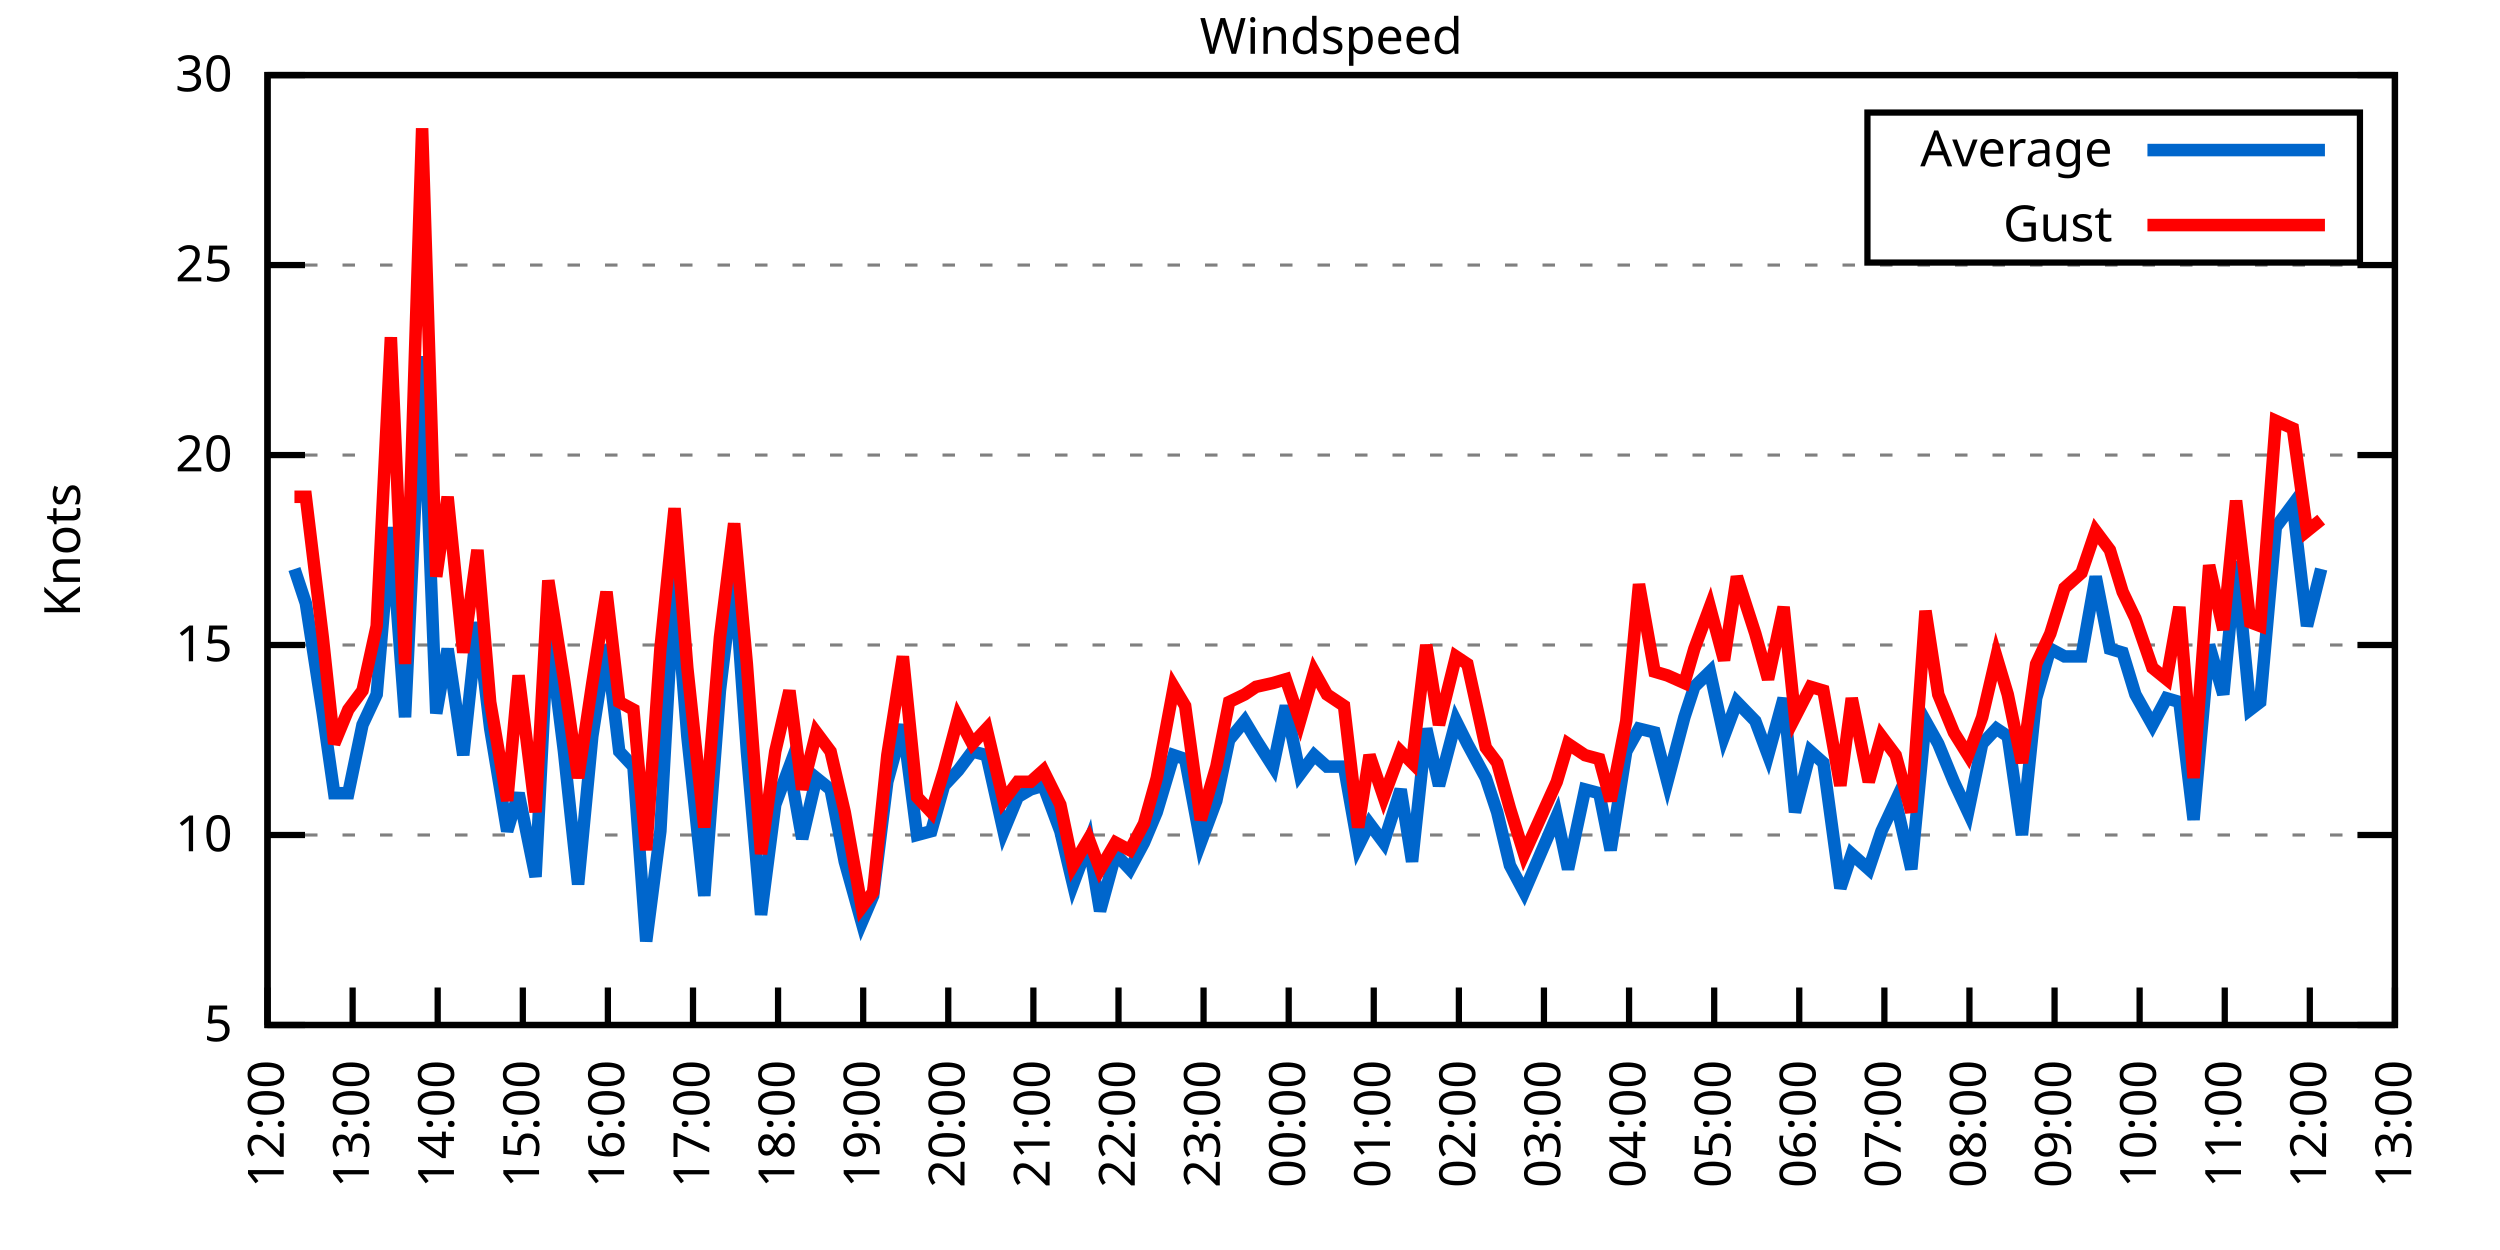
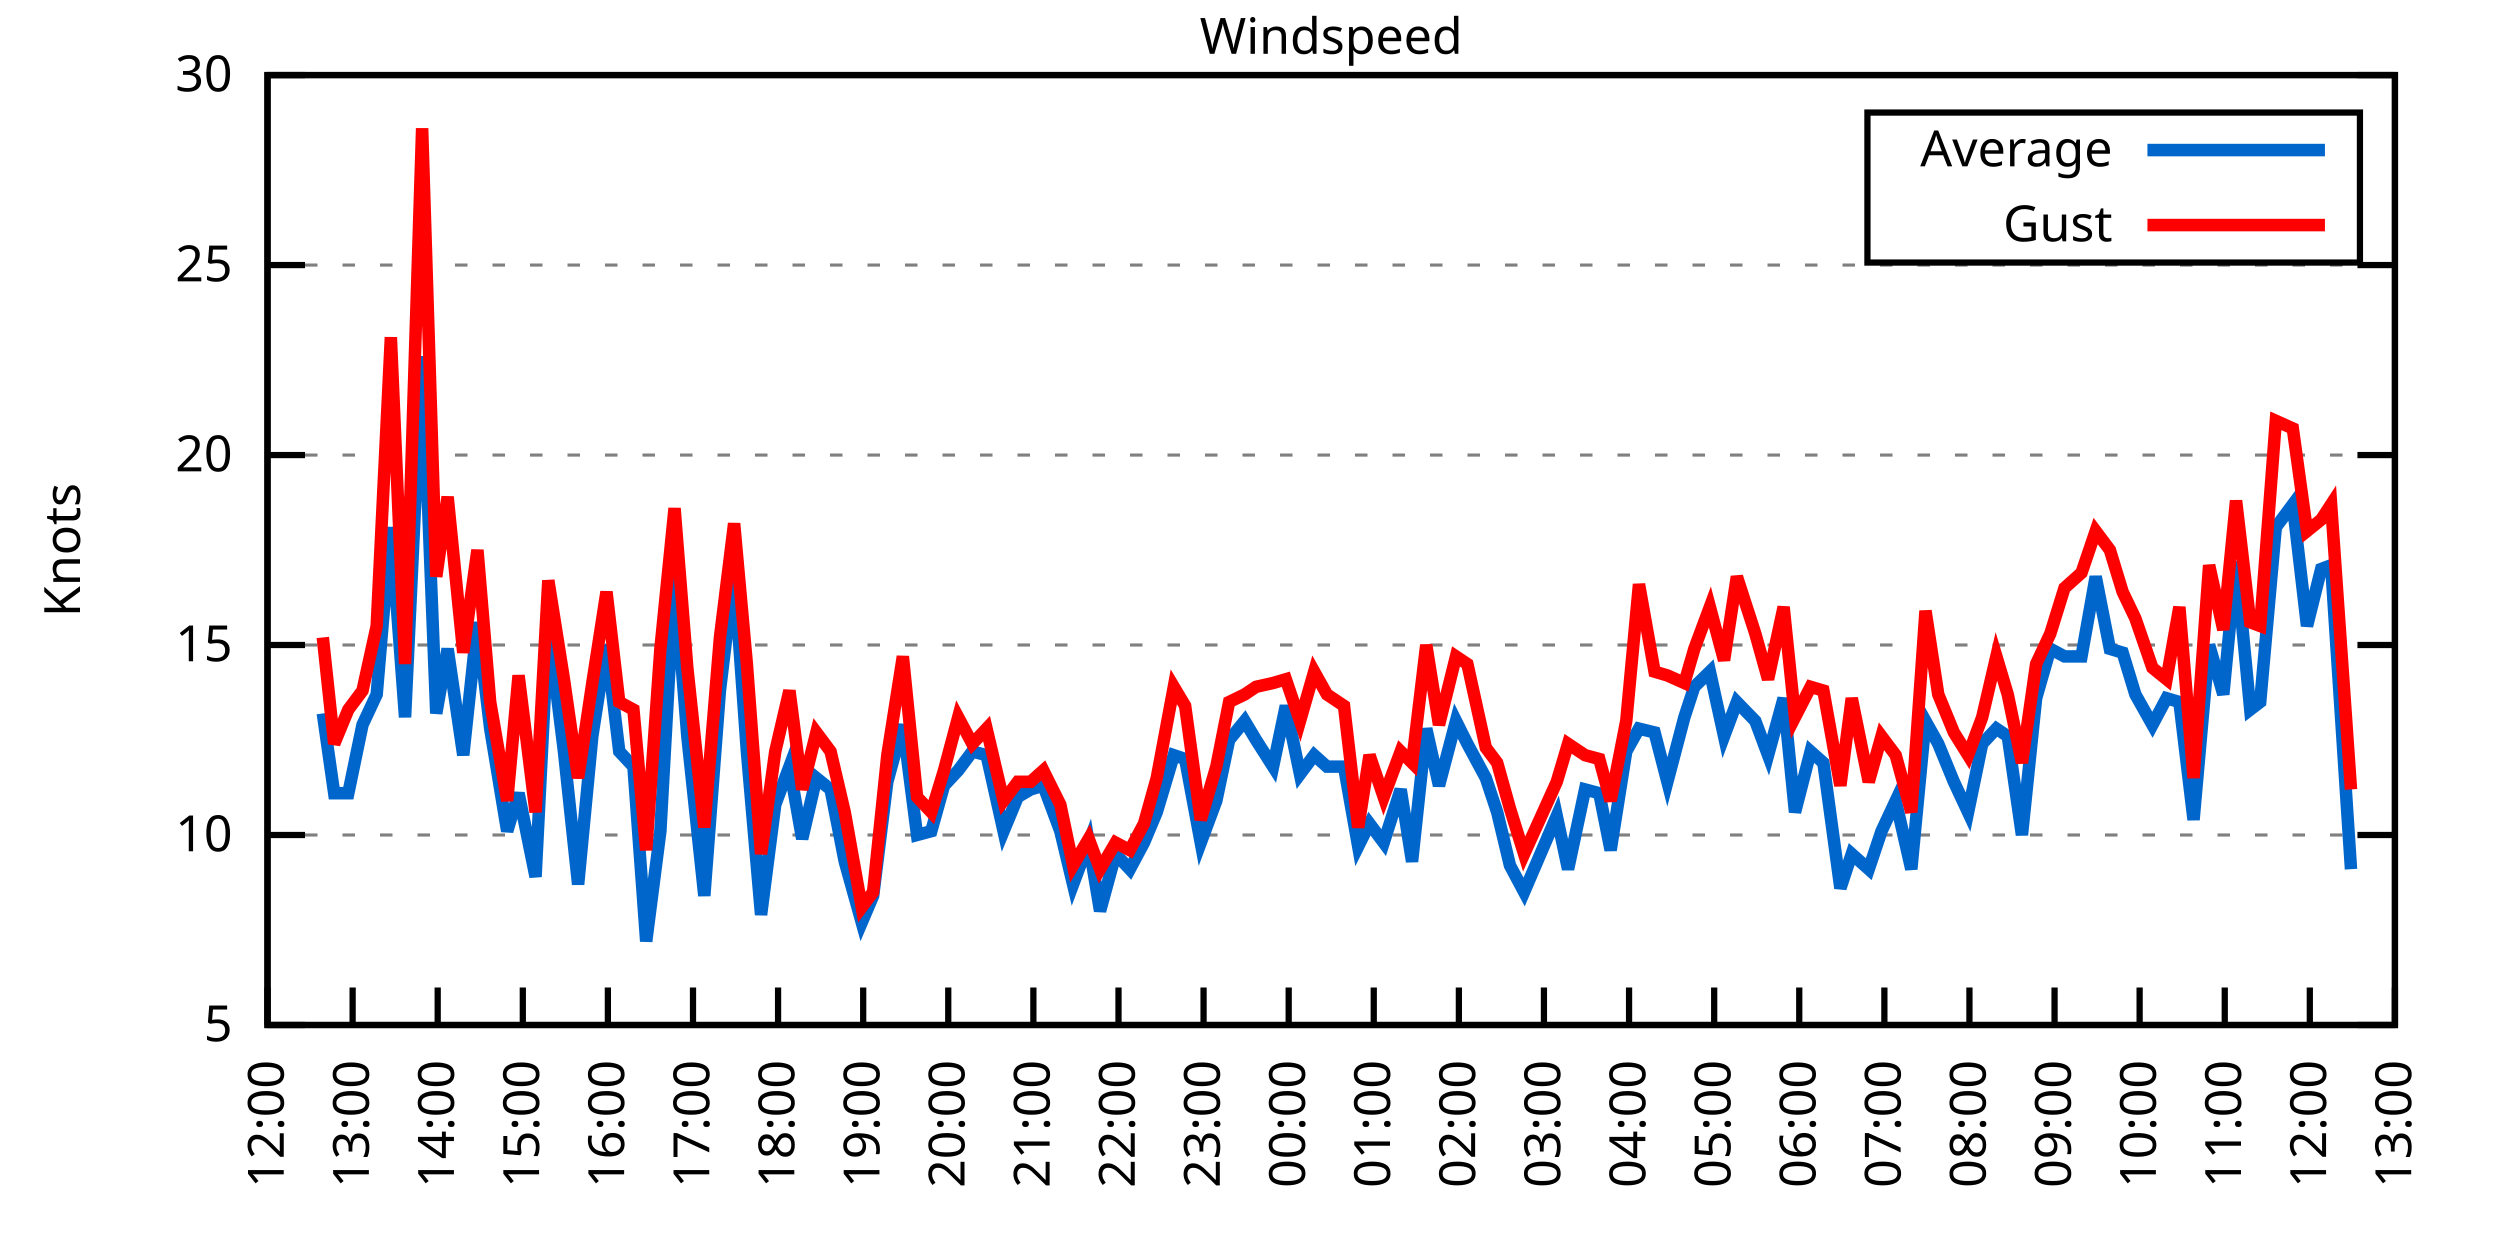
<svg xmlns="http://www.w3.org/2000/svg" xmlns:xlink="http://www.w3.org/1999/xlink" width="400" height="200" viewBox="0 0 400 200">
  <g id="gnuplot_canvas">
    <rect x="0" y="0" width="400" height="200" fill="none" />
    <defs>
      <circle id="gpDot" r="0.5" stroke-width="0.5" stroke="currentColor" />
      <path id="gpPt0" stroke-width="0.333" stroke="currentColor" d="M-1,0 h2 M0,-1 v2" />
      <path id="gpPt1" stroke-width="0.333" stroke="currentColor" d="M-1,-1 L1,1 M1,-1 L-1,1" />
      <path id="gpPt2" stroke-width="0.333" stroke="currentColor" d="M-1,0 L1,0 M0,-1 L0,1 M-1,-1 L1,1 M-1,1 L1,-1" />
      <rect id="gpPt3" stroke-width="0.333" stroke="currentColor" x="-1" y="-1" width="2" height="2" />
      <rect id="gpPt4" stroke-width="0.333" stroke="currentColor" fill="currentColor" x="-1" y="-1" width="2" height="2" />
      <circle id="gpPt5" stroke-width="0.333" stroke="currentColor" cx="0" cy="0" r="1" />
      <use xlink:href="#gpPt5" id="gpPt6" fill="currentColor" stroke="none" />
      <path id="gpPt7" stroke-width="0.333" stroke="currentColor" d="M0,-1.33 L-1.33,0.67 L1.33,0.67 z" />
      <use xlink:href="#gpPt7" id="gpPt8" fill="currentColor" stroke="none" />
      <use xlink:href="#gpPt7" id="gpPt9" stroke="currentColor" transform="rotate(180)" />
      <use xlink:href="#gpPt9" id="gpPt10" fill="currentColor" stroke="none" />
      <use xlink:href="#gpPt3" id="gpPt11" stroke="currentColor" transform="rotate(45)" />
      <use xlink:href="#gpPt11" id="gpPt12" fill="currentColor" stroke="none" />
      <path id="gpPt13" stroke-width="0.333" stroke="currentColor" d="M0,1.330 L1.265,0.411 L0.782,-1.067 L-0.782,-1.076 L-1.265,0.411 z" />
      <use xlink:href="#gpPt13" id="gpPt14" fill="currentColor" stroke="none" />
      <filter id="textbox" filterUnits="objectBoundingBox" x="0" y="0" height="1" width="1">
        <feFlood flood-color="white" flood-opacity="1" result="bgnd" />
        <feComposite in="SourceGraphic" in2="bgnd" operator="atop" />
      </filter>
      <filter id="greybox" filterUnits="objectBoundingBox" x="0" y="0" height="1" width="1">
        <feFlood flood-color="lightgrey" flood-opacity="1" result="grey" />
        <feComposite in="SourceGraphic" in2="grey" operator="atop" />
      </filter>
    </defs>
    <g fill="none" color="white" stroke="currentColor" stroke-width="1.00" stroke-linecap="butt" stroke-linejoin="miter">
</g>
    <g fill="none" color="black" stroke="currentColor" stroke-width="1.00" stroke-linecap="butt" stroke-linejoin="miter">
      <g stroke="none" shape-rendering="crispEdges">
        <polygon fill="rgb(255, 255, 255)" points="42.80,164.00 383.18,164.00 383.18,12.02 42.80,12.02 " />
      </g>
    </g>
    <g fill="none" color="black" stroke="currentColor" stroke-width="1.00" stroke-linecap="butt" stroke-linejoin="miter">
</g>
    <g fill="none" color="black" stroke="black" stroke-width="0.50" stroke-linecap="butt" stroke-linejoin="miter">
</g>
    <g fill="none" color="gray" stroke="currentColor" stroke-width="0.50" stroke-linecap="butt" stroke-linejoin="miter">
      <path stroke="gray" stroke-dasharray="2,4" class="gridline" d="M42.80,164.00 L383.19,164.00  " />
    </g>
    <g fill="none" color="gray" stroke="gray" stroke-width="1.00" stroke-linecap="butt" stroke-linejoin="miter">
</g>
    <g fill="none" color="black" stroke="currentColor" stroke-width="1.00" stroke-linecap="butt" stroke-linejoin="miter">
      <path stroke="black" d="M42.80,164.00 L48.80,164.00 M383.19,164.00 L377.19,164.00  " />
      <g transform="translate(37.20,166.60)" stroke="none" fill="black" font-family="Sans" font-size="8.00" text-anchor="end">
        <text>
          <tspan font-family="Sans"> 5</tspan>
        </text>
      </g>
    </g>
    <g fill="none" color="black" stroke="currentColor" stroke-width="1.00" stroke-linecap="butt" stroke-linejoin="miter">
</g>
    <g fill="none" color="black" stroke="black" stroke-width="0.50" stroke-linecap="butt" stroke-linejoin="miter">
</g>
    <g fill="none" color="gray" stroke="currentColor" stroke-width="0.50" stroke-linecap="butt" stroke-linejoin="miter">
      <path stroke="gray" stroke-dasharray="2,4" class="gridline" d="M42.80,133.60 L383.19,133.60  " />
    </g>
    <g fill="none" color="gray" stroke="gray" stroke-width="1.00" stroke-linecap="butt" stroke-linejoin="miter">
</g>
    <g fill="none" color="black" stroke="currentColor" stroke-width="1.00" stroke-linecap="butt" stroke-linejoin="miter">
      <path stroke="black" d="M42.80,133.60 L48.80,133.60 M383.19,133.60 L377.19,133.60  " />
      <g transform="translate(37.20,136.20)" stroke="none" fill="black" font-family="Sans" font-size="8.00" text-anchor="end">
        <text>
          <tspan font-family="Sans"> 10</tspan>
        </text>
      </g>
    </g>
    <g fill="none" color="black" stroke="currentColor" stroke-width="1.00" stroke-linecap="butt" stroke-linejoin="miter">
</g>
    <g fill="none" color="black" stroke="black" stroke-width="0.50" stroke-linecap="butt" stroke-linejoin="miter">
</g>
    <g fill="none" color="gray" stroke="currentColor" stroke-width="0.50" stroke-linecap="butt" stroke-linejoin="miter">
      <path stroke="gray" stroke-dasharray="2,4" class="gridline" d="M42.80,103.20 L383.19,103.20  " />
    </g>
    <g fill="none" color="gray" stroke="gray" stroke-width="1.00" stroke-linecap="butt" stroke-linejoin="miter">
</g>
    <g fill="none" color="black" stroke="currentColor" stroke-width="1.00" stroke-linecap="butt" stroke-linejoin="miter">
      <path stroke="black" d="M42.80,103.20 L48.80,103.20 M383.19,103.20 L377.19,103.20  " />
      <g transform="translate(37.20,105.80)" stroke="none" fill="black" font-family="Sans" font-size="8.00" text-anchor="end">
        <text>
          <tspan font-family="Sans"> 15</tspan>
        </text>
      </g>
    </g>
    <g fill="none" color="black" stroke="currentColor" stroke-width="1.00" stroke-linecap="butt" stroke-linejoin="miter">
</g>
    <g fill="none" color="black" stroke="black" stroke-width="0.50" stroke-linecap="butt" stroke-linejoin="miter">
</g>
    <g fill="none" color="gray" stroke="currentColor" stroke-width="0.50" stroke-linecap="butt" stroke-linejoin="miter">
      <path stroke="gray" stroke-dasharray="2,4" class="gridline" d="M42.80,72.81 L383.19,72.81  " />
    </g>
    <g fill="none" color="gray" stroke="gray" stroke-width="1.00" stroke-linecap="butt" stroke-linejoin="miter">
</g>
    <g fill="none" color="black" stroke="currentColor" stroke-width="1.00" stroke-linecap="butt" stroke-linejoin="miter">
      <path stroke="black" d="M42.80,72.81 L48.80,72.81 M383.19,72.81 L377.19,72.81  " />
      <g transform="translate(37.20,75.41)" stroke="none" fill="black" font-family="Sans" font-size="8.00" text-anchor="end">
        <text>
          <tspan font-family="Sans"> 20</tspan>
        </text>
      </g>
    </g>
    <g fill="none" color="black" stroke="currentColor" stroke-width="1.00" stroke-linecap="butt" stroke-linejoin="miter">
</g>
    <g fill="none" color="black" stroke="black" stroke-width="0.50" stroke-linecap="butt" stroke-linejoin="miter">
</g>
    <g fill="none" color="gray" stroke="currentColor" stroke-width="0.50" stroke-linecap="butt" stroke-linejoin="miter">
      <path stroke="gray" stroke-dasharray="2,4" class="gridline" d="M42.80,42.41 L383.19,42.41  " />
    </g>
    <g fill="none" color="gray" stroke="gray" stroke-width="1.00" stroke-linecap="butt" stroke-linejoin="miter">
</g>
    <g fill="none" color="black" stroke="currentColor" stroke-width="1.00" stroke-linecap="butt" stroke-linejoin="miter">
      <path stroke="black" d="M42.80,42.41 L48.80,42.41 M383.19,42.41 L377.19,42.41  " />
      <g transform="translate(37.20,45.01)" stroke="none" fill="black" font-family="Sans" font-size="8.00" text-anchor="end">
        <text>
          <tspan font-family="Sans"> 25</tspan>
        </text>
      </g>
    </g>
    <g fill="none" color="black" stroke="currentColor" stroke-width="1.00" stroke-linecap="butt" stroke-linejoin="miter">
</g>
    <g fill="none" color="black" stroke="black" stroke-width="0.50" stroke-linecap="butt" stroke-linejoin="miter">
</g>
    <g fill="none" color="gray" stroke="currentColor" stroke-width="0.50" stroke-linecap="butt" stroke-linejoin="miter">
      <path stroke="gray" stroke-dasharray="2,4" class="gridline" d="M42.80,12.01 L383.19,12.01  " />
    </g>
    <g fill="none" color="gray" stroke="gray" stroke-width="1.00" stroke-linecap="butt" stroke-linejoin="miter">
</g>
    <g fill="none" color="black" stroke="currentColor" stroke-width="1.00" stroke-linecap="butt" stroke-linejoin="miter">
      <path stroke="black" d="M42.80,12.01 L48.80,12.01 M383.19,12.01 L377.19,12.01  " />
      <g transform="translate(37.20,14.61)" stroke="none" fill="black" font-family="Sans" font-size="8.00" text-anchor="end">
        <text>
          <tspan font-family="Sans"> 30</tspan>
        </text>
      </g>
    </g>
    <g fill="none" color="black" stroke="currentColor" stroke-width="1.00" stroke-linecap="butt" stroke-linejoin="miter">
      <path stroke="black" d="M42.80,164.00 L42.80,158.00  " />
      <g transform="translate(45.40,169.60) rotate(270.00)" stroke="none" fill="black" font-family="Sans" font-size="8.00" text-anchor="end">
        <text>
          <tspan font-family="Sans">12:00</tspan>
        </text>
      </g>
    </g>
    <g fill="none" color="black" stroke="currentColor" stroke-width="1.00" stroke-linecap="butt" stroke-linejoin="miter">
      <path stroke="black" d="M56.42,164.00 L56.42,158.00  " />
      <g transform="translate(59.02,169.60) rotate(270.00)" stroke="none" fill="black" font-family="Sans" font-size="8.00" text-anchor="end">
        <text>
          <tspan font-family="Sans">13:00</tspan>
        </text>
      </g>
    </g>
    <g fill="none" color="black" stroke="currentColor" stroke-width="1.00" stroke-linecap="butt" stroke-linejoin="miter">
      <path stroke="black" d="M70.03,164.00 L70.03,158.00  " />
      <g transform="translate(72.63,169.60) rotate(270.00)" stroke="none" fill="black" font-family="Sans" font-size="8.00" text-anchor="end">
        <text>
          <tspan font-family="Sans">14:00</tspan>
        </text>
      </g>
    </g>
    <g fill="none" color="black" stroke="currentColor" stroke-width="1.00" stroke-linecap="butt" stroke-linejoin="miter">
      <path stroke="black" d="M83.65,164.00 L83.65,158.00  " />
      <g transform="translate(86.25,169.60) rotate(270.00)" stroke="none" fill="black" font-family="Sans" font-size="8.00" text-anchor="end">
        <text>
          <tspan font-family="Sans">15:00</tspan>
        </text>
      </g>
    </g>
    <g fill="none" color="black" stroke="currentColor" stroke-width="1.00" stroke-linecap="butt" stroke-linejoin="miter">
      <path stroke="black" d="M97.26,164.00 L97.26,158.00  " />
      <g transform="translate(99.86,169.60) rotate(270.00)" stroke="none" fill="black" font-family="Sans" font-size="8.00" text-anchor="end">
        <text>
          <tspan font-family="Sans">16:00</tspan>
        </text>
      </g>
    </g>
    <g fill="none" color="black" stroke="currentColor" stroke-width="1.00" stroke-linecap="butt" stroke-linejoin="miter">
      <path stroke="black" d="M110.88,164.00 L110.88,158.00  " />
      <g transform="translate(113.48,169.60) rotate(270.00)" stroke="none" fill="black" font-family="Sans" font-size="8.00" text-anchor="end">
        <text>
          <tspan font-family="Sans">17:00</tspan>
        </text>
      </g>
    </g>
    <g fill="none" color="black" stroke="currentColor" stroke-width="1.00" stroke-linecap="butt" stroke-linejoin="miter">
      <path stroke="black" d="M124.49,164.00 L124.49,158.00  " />
      <g transform="translate(127.09,169.60) rotate(270.00)" stroke="none" fill="black" font-family="Sans" font-size="8.00" text-anchor="end">
        <text>
          <tspan font-family="Sans">18:00</tspan>
        </text>
      </g>
    </g>
    <g fill="none" color="black" stroke="currentColor" stroke-width="1.00" stroke-linecap="butt" stroke-linejoin="miter">
      <path stroke="black" d="M138.11,164.00 L138.11,158.00  " />
      <g transform="translate(140.71,169.60) rotate(270.00)" stroke="none" fill="black" font-family="Sans" font-size="8.00" text-anchor="end">
        <text>
          <tspan font-family="Sans">19:00</tspan>
        </text>
      </g>
    </g>
    <g fill="none" color="black" stroke="currentColor" stroke-width="1.00" stroke-linecap="butt" stroke-linejoin="miter">
      <path stroke="black" d="M151.72,164.00 L151.72,158.00  " />
      <g transform="translate(154.32,169.60) rotate(270.00)" stroke="none" fill="black" font-family="Sans" font-size="8.00" text-anchor="end">
        <text>
          <tspan font-family="Sans">20:00</tspan>
        </text>
      </g>
    </g>
    <g fill="none" color="black" stroke="currentColor" stroke-width="1.00" stroke-linecap="butt" stroke-linejoin="miter">
      <path stroke="black" d="M165.34,164.00 L165.34,158.00  " />
      <g transform="translate(167.94,169.60) rotate(270.00)" stroke="none" fill="black" font-family="Sans" font-size="8.00" text-anchor="end">
        <text>
          <tspan font-family="Sans">21:00</tspan>
        </text>
      </g>
    </g>
    <g fill="none" color="black" stroke="currentColor" stroke-width="1.00" stroke-linecap="butt" stroke-linejoin="miter">
      <path stroke="black" d="M178.96,164.00 L178.96,158.00  " />
      <g transform="translate(181.56,169.60) rotate(270.00)" stroke="none" fill="black" font-family="Sans" font-size="8.00" text-anchor="end">
        <text>
          <tspan font-family="Sans">22:00</tspan>
        </text>
      </g>
    </g>
    <g fill="none" color="black" stroke="currentColor" stroke-width="1.00" stroke-linecap="butt" stroke-linejoin="miter">
      <path stroke="black" d="M192.57,164.00 L192.57,158.00  " />
      <g transform="translate(195.17,169.60) rotate(270.00)" stroke="none" fill="black" font-family="Sans" font-size="8.00" text-anchor="end">
        <text>
          <tspan font-family="Sans">23:00</tspan>
        </text>
      </g>
    </g>
    <g fill="none" color="black" stroke="currentColor" stroke-width="1.00" stroke-linecap="butt" stroke-linejoin="miter">
      <path stroke="black" d="M206.19,164.00 L206.19,158.00  " />
      <g transform="translate(208.79,169.60) rotate(270.00)" stroke="none" fill="black" font-family="Sans" font-size="8.00" text-anchor="end">
        <text>
          <tspan font-family="Sans">00:00</tspan>
        </text>
      </g>
    </g>
    <g fill="none" color="black" stroke="currentColor" stroke-width="1.00" stroke-linecap="butt" stroke-linejoin="miter">
      <path stroke="black" d="M219.80,164.00 L219.80,158.00  " />
      <g transform="translate(222.40,169.60) rotate(270.00)" stroke="none" fill="black" font-family="Sans" font-size="8.00" text-anchor="end">
        <text>
          <tspan font-family="Sans">01:00</tspan>
        </text>
      </g>
    </g>
    <g fill="none" color="black" stroke="currentColor" stroke-width="1.00" stroke-linecap="butt" stroke-linejoin="miter">
      <path stroke="black" d="M233.42,164.00 L233.42,158.00  " />
      <g transform="translate(236.02,169.60) rotate(270.00)" stroke="none" fill="black" font-family="Sans" font-size="8.00" text-anchor="end">
        <text>
          <tspan font-family="Sans">02:00</tspan>
        </text>
      </g>
    </g>
    <g fill="none" color="black" stroke="currentColor" stroke-width="1.00" stroke-linecap="butt" stroke-linejoin="miter">
      <path stroke="black" d="M247.03,164.00 L247.03,158.00  " />
      <g transform="translate(249.63,169.60) rotate(270.00)" stroke="none" fill="black" font-family="Sans" font-size="8.00" text-anchor="end">
        <text>
          <tspan font-family="Sans">03:00</tspan>
        </text>
      </g>
    </g>
    <g fill="none" color="black" stroke="currentColor" stroke-width="1.00" stroke-linecap="butt" stroke-linejoin="miter">
      <path stroke="black" d="M260.65,164.00 L260.65,158.00  " />
      <g transform="translate(263.25,169.60) rotate(270.00)" stroke="none" fill="black" font-family="Sans" font-size="8.00" text-anchor="end">
        <text>
          <tspan font-family="Sans">04:00</tspan>
        </text>
      </g>
    </g>
    <g fill="none" color="black" stroke="currentColor" stroke-width="1.00" stroke-linecap="butt" stroke-linejoin="miter">
      <path stroke="black" d="M274.27,164.00 L274.27,158.00  " />
      <g transform="translate(276.87,169.60) rotate(270.00)" stroke="none" fill="black" font-family="Sans" font-size="8.00" text-anchor="end">
        <text>
          <tspan font-family="Sans">05:00</tspan>
        </text>
      </g>
    </g>
    <g fill="none" color="black" stroke="currentColor" stroke-width="1.00" stroke-linecap="butt" stroke-linejoin="miter">
      <path stroke="black" d="M287.88,164.00 L287.88,158.00  " />
      <g transform="translate(290.48,169.60) rotate(270.00)" stroke="none" fill="black" font-family="Sans" font-size="8.00" text-anchor="end">
        <text>
          <tspan font-family="Sans">06:00</tspan>
        </text>
      </g>
    </g>
    <g fill="none" color="black" stroke="currentColor" stroke-width="1.00" stroke-linecap="butt" stroke-linejoin="miter">
      <path stroke="black" d="M301.50,164.00 L301.50,158.00  " />
      <g transform="translate(304.10,169.60) rotate(270.00)" stroke="none" fill="black" font-family="Sans" font-size="8.00" text-anchor="end">
        <text>
          <tspan font-family="Sans">07:00</tspan>
        </text>
      </g>
    </g>
    <g fill="none" color="black" stroke="currentColor" stroke-width="1.00" stroke-linecap="butt" stroke-linejoin="miter">
      <path stroke="black" d="M315.11,164.00 L315.11,158.00  " />
      <g transform="translate(317.71,169.60) rotate(270.00)" stroke="none" fill="black" font-family="Sans" font-size="8.00" text-anchor="end">
        <text>
          <tspan font-family="Sans">08:00</tspan>
        </text>
      </g>
    </g>
    <g fill="none" color="black" stroke="currentColor" stroke-width="1.00" stroke-linecap="butt" stroke-linejoin="miter">
      <path stroke="black" d="M328.73,164.00 L328.73,158.00  " />
      <g transform="translate(331.33,169.60) rotate(270.00)" stroke="none" fill="black" font-family="Sans" font-size="8.00" text-anchor="end">
        <text>
          <tspan font-family="Sans">09:00</tspan>
        </text>
      </g>
    </g>
    <g fill="none" color="black" stroke="currentColor" stroke-width="1.00" stroke-linecap="butt" stroke-linejoin="miter">
      <path stroke="black" d="M342.34,164.00 L342.34,158.00  " />
      <g transform="translate(344.94,169.60) rotate(270.00)" stroke="none" fill="black" font-family="Sans" font-size="8.00" text-anchor="end">
        <text>
          <tspan font-family="Sans">10:00</tspan>
        </text>
      </g>
    </g>
    <g fill="none" color="black" stroke="currentColor" stroke-width="1.00" stroke-linecap="butt" stroke-linejoin="miter">
      <path stroke="black" d="M355.96,164.00 L355.96,158.00  " />
      <g transform="translate(358.56,169.60) rotate(270.00)" stroke="none" fill="black" font-family="Sans" font-size="8.00" text-anchor="end">
        <text>
          <tspan font-family="Sans">11:00</tspan>
        </text>
      </g>
    </g>
    <g fill="none" color="black" stroke="currentColor" stroke-width="1.00" stroke-linecap="butt" stroke-linejoin="miter">
      <path stroke="black" d="M369.57,164.00 L369.57,158.00  " />
      <g transform="translate(372.17,169.60) rotate(270.00)" stroke="none" fill="black" font-family="Sans" font-size="8.00" text-anchor="end">
        <text>
          <tspan font-family="Sans">12:00</tspan>
        </text>
      </g>
    </g>
    <g fill="none" color="black" stroke="currentColor" stroke-width="1.00" stroke-linecap="butt" stroke-linejoin="miter">
      <path stroke="black" d="M383.19,164.00 L383.19,158.00  " />
      <g transform="translate(385.79,169.60) rotate(270.00)" stroke="none" fill="black" font-family="Sans" font-size="8.00" text-anchor="end">
        <text>
          <tspan font-family="Sans">13:00</tspan>
        </text>
      </g>
    </g>
    <g fill="none" color="black" stroke="currentColor" stroke-width="1.00" stroke-linecap="butt" stroke-linejoin="miter">
</g>
    <g fill="none" color="black" stroke="currentColor" stroke-width="1.00" stroke-linecap="butt" stroke-linejoin="miter">
      <path stroke="black" d="M42.80,12.01 L42.80,164.00 L383.19,164.00 L383.19,12.01 L42.80,12.01 Z  " />
    </g>
    <g fill="none" color="black" stroke="currentColor" stroke-width="1.00" stroke-linecap="butt" stroke-linejoin="miter">
</g>
    <g fill="none" color="black" stroke="currentColor" stroke-width="1.00" stroke-linecap="butt" stroke-linejoin="miter">
      <path stroke="black" d="M298.79,42.01 L298.79,18.01 L377.59,18.01 L377.59,42.01 L298.79,42.01 Z  " />
    </g>
    <g id="Windspeed_plot_1">
      <g fill="none" color="white" stroke="black" stroke-width="2.00" stroke-linecap="butt" stroke-linejoin="miter">
</g>
      <g fill="none" color="black" stroke="currentColor" stroke-width="2.00" stroke-linecap="butt" stroke-linejoin="miter">
        <g transform="translate(337.99,26.61)" stroke="none" fill="black" font-family="Sans" font-size="8.00" text-anchor="end">
          <text>
            <tspan font-family="Sans">Average</tspan>
          </text>
        </g>
      </g>
      <g fill="none" color="black" stroke="currentColor" stroke-width="2.00" stroke-linecap="butt" stroke-linejoin="miter">
-         <path stroke="rgb(  0, 102, 204)" d="M343.59,24.01 L371.99,24.01 M47.11,91.04 L48.93,96.52 L51.65,114.15 L53.47,126.91 L55.73,126.91 L58.00,115.97   L60.27,111.11 L62.54,84.36 L64.81,114.76 L67.54,57.00 L69.80,114.15 L71.62,103.81 L74.12,120.83 L76.39,99.56   L78.43,116.58 L81.15,132.99 L82.97,126.91 L85.69,140.29 L87.73,100.16 L90.23,120.23 L92.50,141.51 L94.77,117.80   L97.04,103.20 L99.08,120.23 L101.35,122.66 L103.39,150.62 L105.66,132.99 L107.93,92.26 L109.97,117.80 L112.69,143.33   L115.19,110.50 L117.46,91.65 L119.50,120.23 L121.77,146.37 L124.04,128.74 L126.31,122.66 L128.35,134.21 L130.62,124.48   L132.89,126.31 L135.16,137.86 L137.88,147.59 L139.70,143.33 L141.97,125.09 L144.46,115.97 L146.73,133.60 L149.00,132.99   L151.04,125.70 L153.31,123.27 L155.58,120.23 L157.85,120.83 L160.57,132.99 L162.84,127.52 L164.89,126.31 L166.93,125.70   L169.65,132.99 L171.69,141.51 L174.19,134.82 L176.01,145.76 L178.50,136.64 L180.77,139.07 L183.04,134.82 L185.08,129.95   L187.81,120.83 L189.62,121.44 L192.12,134.82 L194.61,128.13 L196.66,118.40 L199.15,115.36 L200.97,118.40 L203.69,122.66   L205.73,112.93 L208.00,123.87 L210.27,120.83 L212.31,122.66 L215.04,122.66 L217.31,135.43 L219.12,131.78 L221.39,134.82   L224.11,126.31 L225.93,137.86 L228.20,116.58 L230.24,125.70 L232.96,115.36 L234.78,119.01 L237.73,124.48 L239.55,129.95   L241.59,138.47 L243.86,142.72 L249.08,130.56 L250.89,139.07 L253.61,126.31 L255.88,126.91 L257.70,136.03 L260.20,120.23   L262.24,116.58 L264.73,117.19 L266.78,125.09 L269.50,114.76 L271.09,109.89 L273.58,107.46 L275.85,117.80 L277.90,112.32   L280.85,115.36 L282.89,120.83 L285.38,111.72 L287.20,129.95 L289.70,120.23 L291.74,122.05 L294.46,142.11 L296.28,136.64   L299.00,139.07 L301.04,132.99 L303.31,128.13 L305.81,139.07 L308.08,115.36 L310.12,119.01 L312.62,125.09 L314.89,129.95   L317.15,119.01 L319.42,116.58 L321.24,117.80 L323.51,133.60 L325.78,111.72 L328.05,103.81 L330.32,105.03 L333.04,105.03   L335.31,92.26 L337.58,103.81 L339.62,104.42 L341.66,111.11 L344.39,115.97 L346.65,111.72 L348.70,112.32 L350.97,131.17   L353.46,103.20 L355.73,111.11 L357.77,89.83 L360.04,113.54 L361.63,112.32 L364.13,84.36 L366.85,80.71 L369.12,100.16   L371.39,91.04  " />
+         <path stroke="rgb(  0, 102, 204)" d="M343.59,24.01 L371.99,24.01 M51.65,114.15 L53.47,126.91 L55.73,126.91 L58.00,115.97 L60.27,111.11 L62.54,84.36   L64.81,114.76 L67.54,57.00 L69.80,114.15 L71.62,103.81 L74.12,120.83 L76.39,99.56 L78.43,116.58 L81.15,132.99   L82.97,126.91 L85.69,140.29 L87.73,100.16 L90.23,120.23 L92.50,141.51 L94.77,117.80 L97.04,103.20 L99.08,120.23   L101.35,122.66 L103.39,150.62 L105.66,132.99 L107.93,92.26 L109.97,117.80 L112.69,143.33 L115.19,110.50 L117.46,91.65   L119.50,120.23 L121.77,146.37 L124.04,128.74 L126.31,122.66 L128.35,134.21 L130.62,124.48 L132.89,126.31 L135.16,137.86   L137.88,147.59 L139.70,143.33 L141.97,125.09 L144.46,115.97 L146.73,133.60 L149.00,132.99 L151.04,125.70 L153.31,123.27   L155.58,120.23 L157.85,120.83 L160.57,132.99 L162.84,127.52 L164.89,126.31 L166.93,125.70 L169.65,132.99 L171.69,141.51   L174.19,134.82 L176.01,145.76 L178.50,136.64 L180.77,139.07 L183.04,134.82 L185.08,129.95 L187.81,120.83 L189.62,121.44   L192.12,134.82 L194.61,128.13 L196.66,118.40 L199.15,115.36 L200.97,118.40 L203.69,122.66 L205.73,112.93 L208.00,123.87   L210.27,120.83 L212.31,122.66 L215.04,122.66 L217.31,135.43 L219.12,131.78 L221.39,134.82 L224.11,126.31 L225.93,137.86   L228.20,116.58 L230.24,125.70 L232.96,115.36 L234.78,119.01 L237.73,124.48 L239.55,129.95 L241.59,138.47 L243.86,142.72   L249.08,130.56 L250.89,139.07 L253.61,126.31 L255.88,126.91 L257.70,136.03 L260.20,120.23 L262.24,116.58 L264.73,117.19   L266.78,125.09 L269.50,114.76 L271.09,109.89 L273.58,107.46 L275.85,117.80 L277.90,112.32 L280.85,115.36 L282.89,120.83   L285.38,111.72 L287.20,129.95 L289.70,120.23 L291.74,122.05 L294.46,142.11 L296.28,136.64 L299.00,139.07 L301.04,132.99   L303.31,128.13 L305.81,139.07 L308.08,115.36 L310.12,119.01 L312.62,125.09 L314.89,129.95 L317.15,119.01 L319.42,116.58   L321.24,117.80 L323.51,133.60 L325.78,111.72 L328.05,103.81 L330.32,105.03 L333.04,105.03 L335.31,92.26 L337.58,103.81   L339.62,104.42 L341.66,111.11 L344.39,115.97 L346.65,111.72 L348.70,112.32 L350.97,131.17 L353.46,103.20 L355.73,111.11   L357.77,89.83 L360.04,113.54 L361.63,112.32 L364.13,84.36 L366.85,80.71 L369.12,100.16 L371.39,91.04 L372.98,90.44   L376.16,139.07  " />
      </g>
    </g>
    <g id="Windspeed_plot_2">
      <g fill="none" color="black" stroke="currentColor" stroke-width="2.00" stroke-linecap="butt" stroke-linejoin="miter">
        <g transform="translate(337.99,38.61)" stroke="none" fill="black" font-family="Sans" font-size="8.00" text-anchor="end">
          <text>
            <tspan font-family="Sans">Gust</tspan>
          </text>
        </g>
      </g>
      <g fill="none" color="black" stroke="currentColor" stroke-width="2.00" stroke-linecap="butt" stroke-linejoin="miter">
-         <path stroke="rgb(255,   0,   0)" d="M343.59,36.01 L371.99,36.01 M47.11,79.49 L48.93,79.49 L51.65,101.99 L53.47,119.01 L55.73,113.54 L58.00,110.50   L60.27,100.16 L62.54,53.96 L64.81,106.24 L67.54,20.52 L69.80,92.26 L71.62,79.49 L74.12,104.42 L76.39,88.00   L78.43,112.32 L81.15,128.13 L82.97,108.07 L85.69,129.95 L87.73,92.87 L90.23,108.68 L92.50,124.48 L94.77,109.28   L97.04,94.69 L99.08,112.32 L101.35,113.54 L103.39,136.03 L105.66,103.81 L107.93,81.32 L109.97,106.85 L112.69,132.39   L115.19,101.99 L117.46,83.75 L119.50,106.24 L121.77,136.64 L124.04,120.23 L126.31,110.50 L128.35,126.31 L130.62,117.19   L132.89,120.23 L135.16,129.95 L137.88,145.15 L139.70,142.72 L141.97,120.83 L144.46,105.03 L146.73,127.52 L149.00,129.95   L151.04,123.27 L153.31,114.76 L155.58,119.01 L157.85,116.58 L160.57,128.13 L162.84,125.09 L164.89,125.09 L166.93,123.27   L169.65,128.74 L171.69,138.47 L174.19,134.21 L176.01,139.07 L178.50,134.82 L180.77,136.03 L183.04,131.78 L185.08,124.48   L187.81,109.89 L189.62,112.93 L192.12,131.17 L194.61,122.66 L196.66,112.32 L199.15,111.11 L200.97,109.89 L203.69,109.28   L205.73,108.68 L208.00,115.36 L210.27,107.46 L212.31,111.11 L215.04,112.93 L217.31,132.39 L219.12,120.83 L221.39,127.52   L224.11,120.23 L225.93,122.05 L228.20,103.20 L230.24,115.97 L232.96,105.03 L234.78,106.24 L237.73,119.62 L239.55,122.05   L241.59,129.35 L243.86,136.64 L249.08,125.09 L250.89,119.01 L253.61,120.83 L255.88,121.44 L257.70,128.13 L260.20,115.36   L262.24,93.48 L264.73,107.46 L266.78,108.07 L269.50,109.28 L271.09,103.81 L273.58,97.12 L275.85,105.64 L277.90,92.26   L280.85,101.38 L282.89,108.68 L285.38,97.12 L287.20,114.76 L289.70,109.89 L291.74,110.50 L294.46,125.70 L296.28,111.72   L299.00,125.09 L301.04,117.80 L303.31,120.83 L305.81,129.95 L308.08,97.73 L310.12,111.11 L312.62,117.19 L314.89,120.83   L317.15,114.76 L319.42,105.03 L321.24,111.11 L323.51,122.05 L325.78,106.24 L328.05,101.38 L330.32,94.08 L333.04,91.65   L335.31,84.97 L337.58,88.00 L339.62,94.69 L341.66,98.95 L344.39,106.85 L346.65,108.68 L348.70,97.12 L350.97,124.48   L353.46,90.44 L355.73,100.77 L357.77,80.10 L360.04,99.56 L361.63,100.16 L364.13,67.33 L366.85,68.55 L369.12,84.97   L371.39,83.14  " />
+         <path stroke="rgb(255,   0,   0)" d="M343.59,36.01 L371.99,36.01 M51.65,101.99 L53.47,119.01 L55.73,113.54 L58.00,110.50 L60.27,100.16 L62.54,53.96   L64.81,106.24 L67.54,20.52 L69.80,92.26 L71.62,79.49 L74.12,104.42 L76.39,88.00 L78.43,112.32 L81.15,128.13   L82.97,108.07 L85.69,129.95 L87.73,92.87 L90.23,108.68 L92.50,124.48 L94.77,109.28 L97.04,94.69 L99.08,112.32   L101.35,113.54 L103.39,136.03 L105.66,103.81 L107.93,81.32 L109.97,106.85 L112.69,132.39 L115.19,101.99 L117.46,83.75   L119.50,106.24 L121.77,136.64 L124.04,120.23 L126.31,110.50 L128.35,126.31 L130.62,117.19 L132.89,120.23 L135.16,129.95   L137.88,145.15 L139.70,142.72 L141.97,120.83 L144.46,105.03 L146.73,127.52 L149.00,129.95 L151.04,123.27 L153.31,114.76   L155.58,119.01 L157.85,116.58 L160.57,128.13 L162.84,125.09 L164.89,125.09 L166.93,123.27 L169.65,128.74 L171.69,138.47   L174.19,134.21 L176.01,139.07 L178.50,134.82 L180.77,136.03 L183.04,131.78 L185.08,124.48 L187.81,109.89 L189.62,112.93   L192.12,131.17 L194.61,122.66 L196.66,112.32 L199.15,111.11 L200.97,109.89 L203.69,109.28 L205.73,108.68 L208.00,115.36   L210.27,107.46 L212.31,111.11 L215.04,112.93 L217.31,132.39 L219.12,120.83 L221.39,127.52 L224.11,120.23 L225.93,122.05   L228.20,103.20 L230.24,115.97 L232.96,105.03 L234.78,106.24 L237.73,119.62 L239.55,122.05 L241.59,129.35 L243.86,136.64   L249.08,125.09 L250.89,119.01 L253.61,120.83 L255.88,121.44 L257.70,128.13 L260.20,115.36 L262.24,93.48 L264.73,107.46   L266.78,108.07 L269.50,109.28 L271.09,103.81 L273.58,97.12 L275.85,105.64 L277.90,92.26 L280.85,101.38 L282.89,108.68   L285.38,97.12 L287.20,114.76 L289.70,109.89 L291.74,110.50 L294.46,125.70 L296.28,111.72 L299.00,125.09 L301.04,117.80   L303.31,120.83 L305.81,129.95 L308.08,97.73 L310.12,111.11 L312.62,117.19 L314.89,120.83 L317.15,114.76 L319.42,105.03   L321.24,111.11 L323.51,122.05 L325.78,106.24 L328.05,101.38 L330.32,94.08 L333.04,91.65 L335.31,84.97 L337.58,88.00   L339.62,94.69 L341.66,98.95 L344.39,106.85 L346.65,108.68 L348.70,97.12 L350.97,124.48 L353.46,90.44 L355.73,100.77   L357.77,80.10 L360.04,99.56 L361.63,100.16 L364.13,67.33 L366.85,68.55 L369.12,84.97 L371.39,83.14 L372.98,80.71   L376.16,126.31  " />
      </g>
    </g>
    <g fill="none" color="black" stroke="currentColor" stroke-width="2.00" stroke-linecap="butt" stroke-linejoin="miter">
</g>
    <g fill="none" color="black" stroke="black" stroke-width="1.00" stroke-linecap="butt" stroke-linejoin="miter">
</g>
    <g fill="none" color="black" stroke="currentColor" stroke-width="1.00" stroke-linecap="butt" stroke-linejoin="miter">
      <path stroke="black" d="M42.80,12.01 L42.80,164.00 L383.19,164.00 L383.19,12.01 L42.80,12.01 Z  " />
      <g transform="translate(12.80,88.01) rotate(270.00)" stroke="none" fill="black" font-family="Sans" font-size="8.00" text-anchor="middle">
        <text>
          <tspan font-family="Sans">Knots</tspan>
        </text>
      </g>
    </g>
    <g fill="none" color="black" stroke="currentColor" stroke-width="1.00" stroke-linecap="butt" stroke-linejoin="miter">
</g>
    <g fill="none" color="black" stroke="currentColor" stroke-width="1.00" stroke-linecap="butt" stroke-linejoin="miter">
      <g transform="translate(212.99,8.61)" stroke="none" fill="black" font-family="Sans" font-size="8.00" text-anchor="middle">
        <text>
          <tspan font-family="Sans">Windspeed</tspan>
        </text>
      </g>
    </g>
    <g fill="none" color="black" stroke="currentColor" stroke-width="1.00" stroke-linecap="butt" stroke-linejoin="miter">
</g>
  </g>
</svg>
